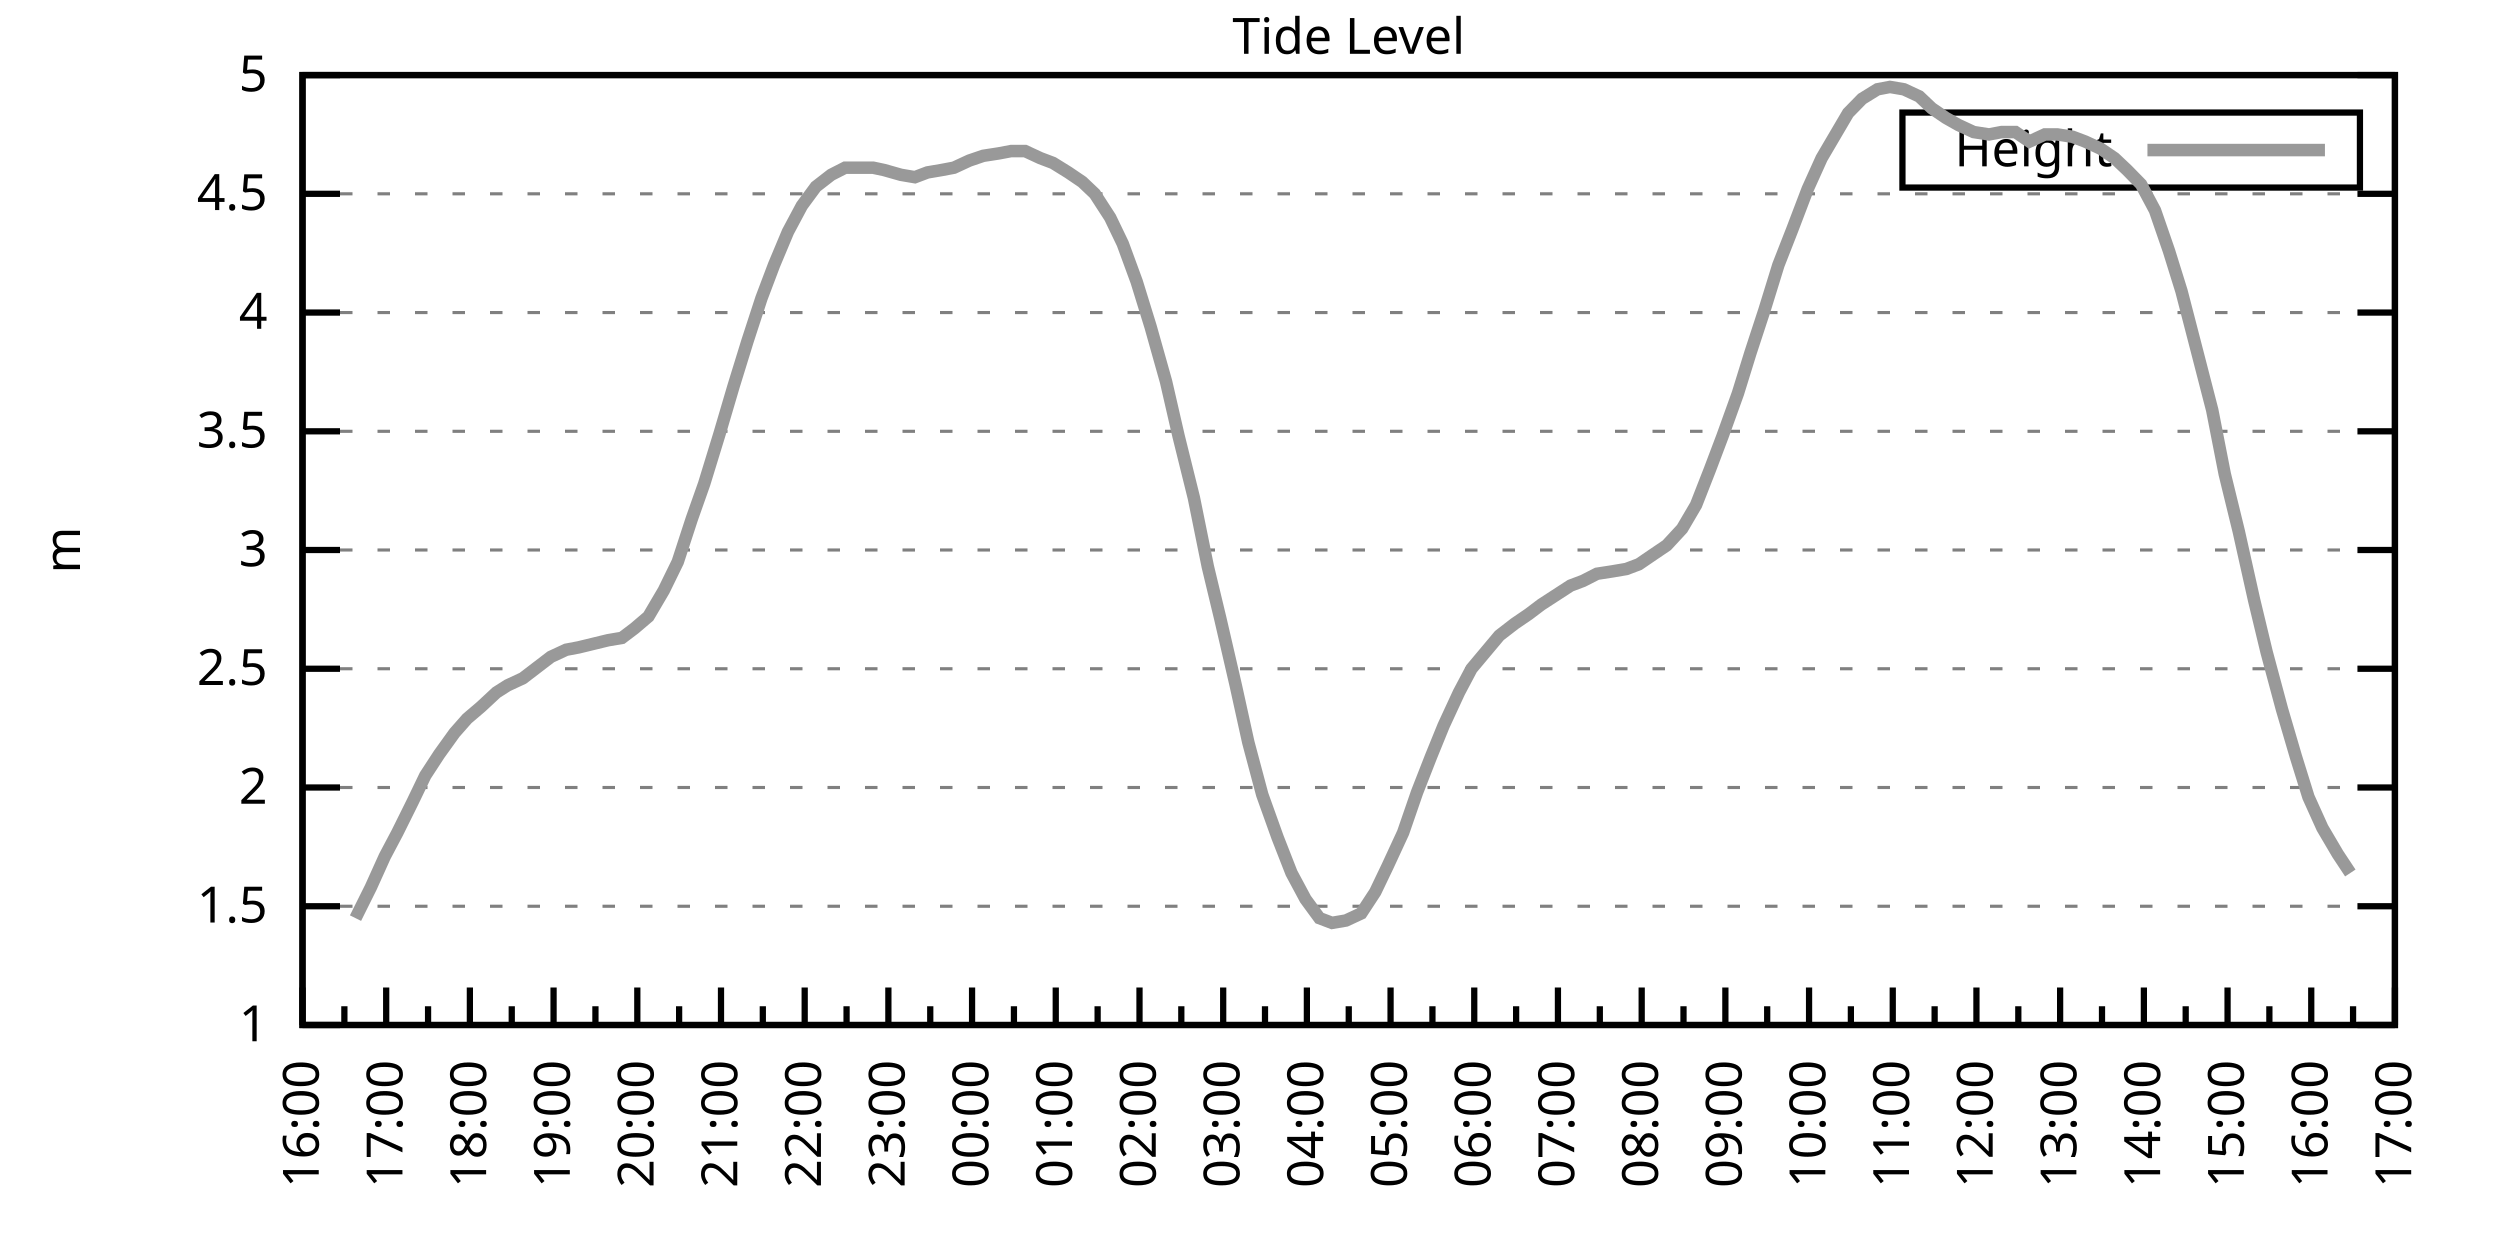
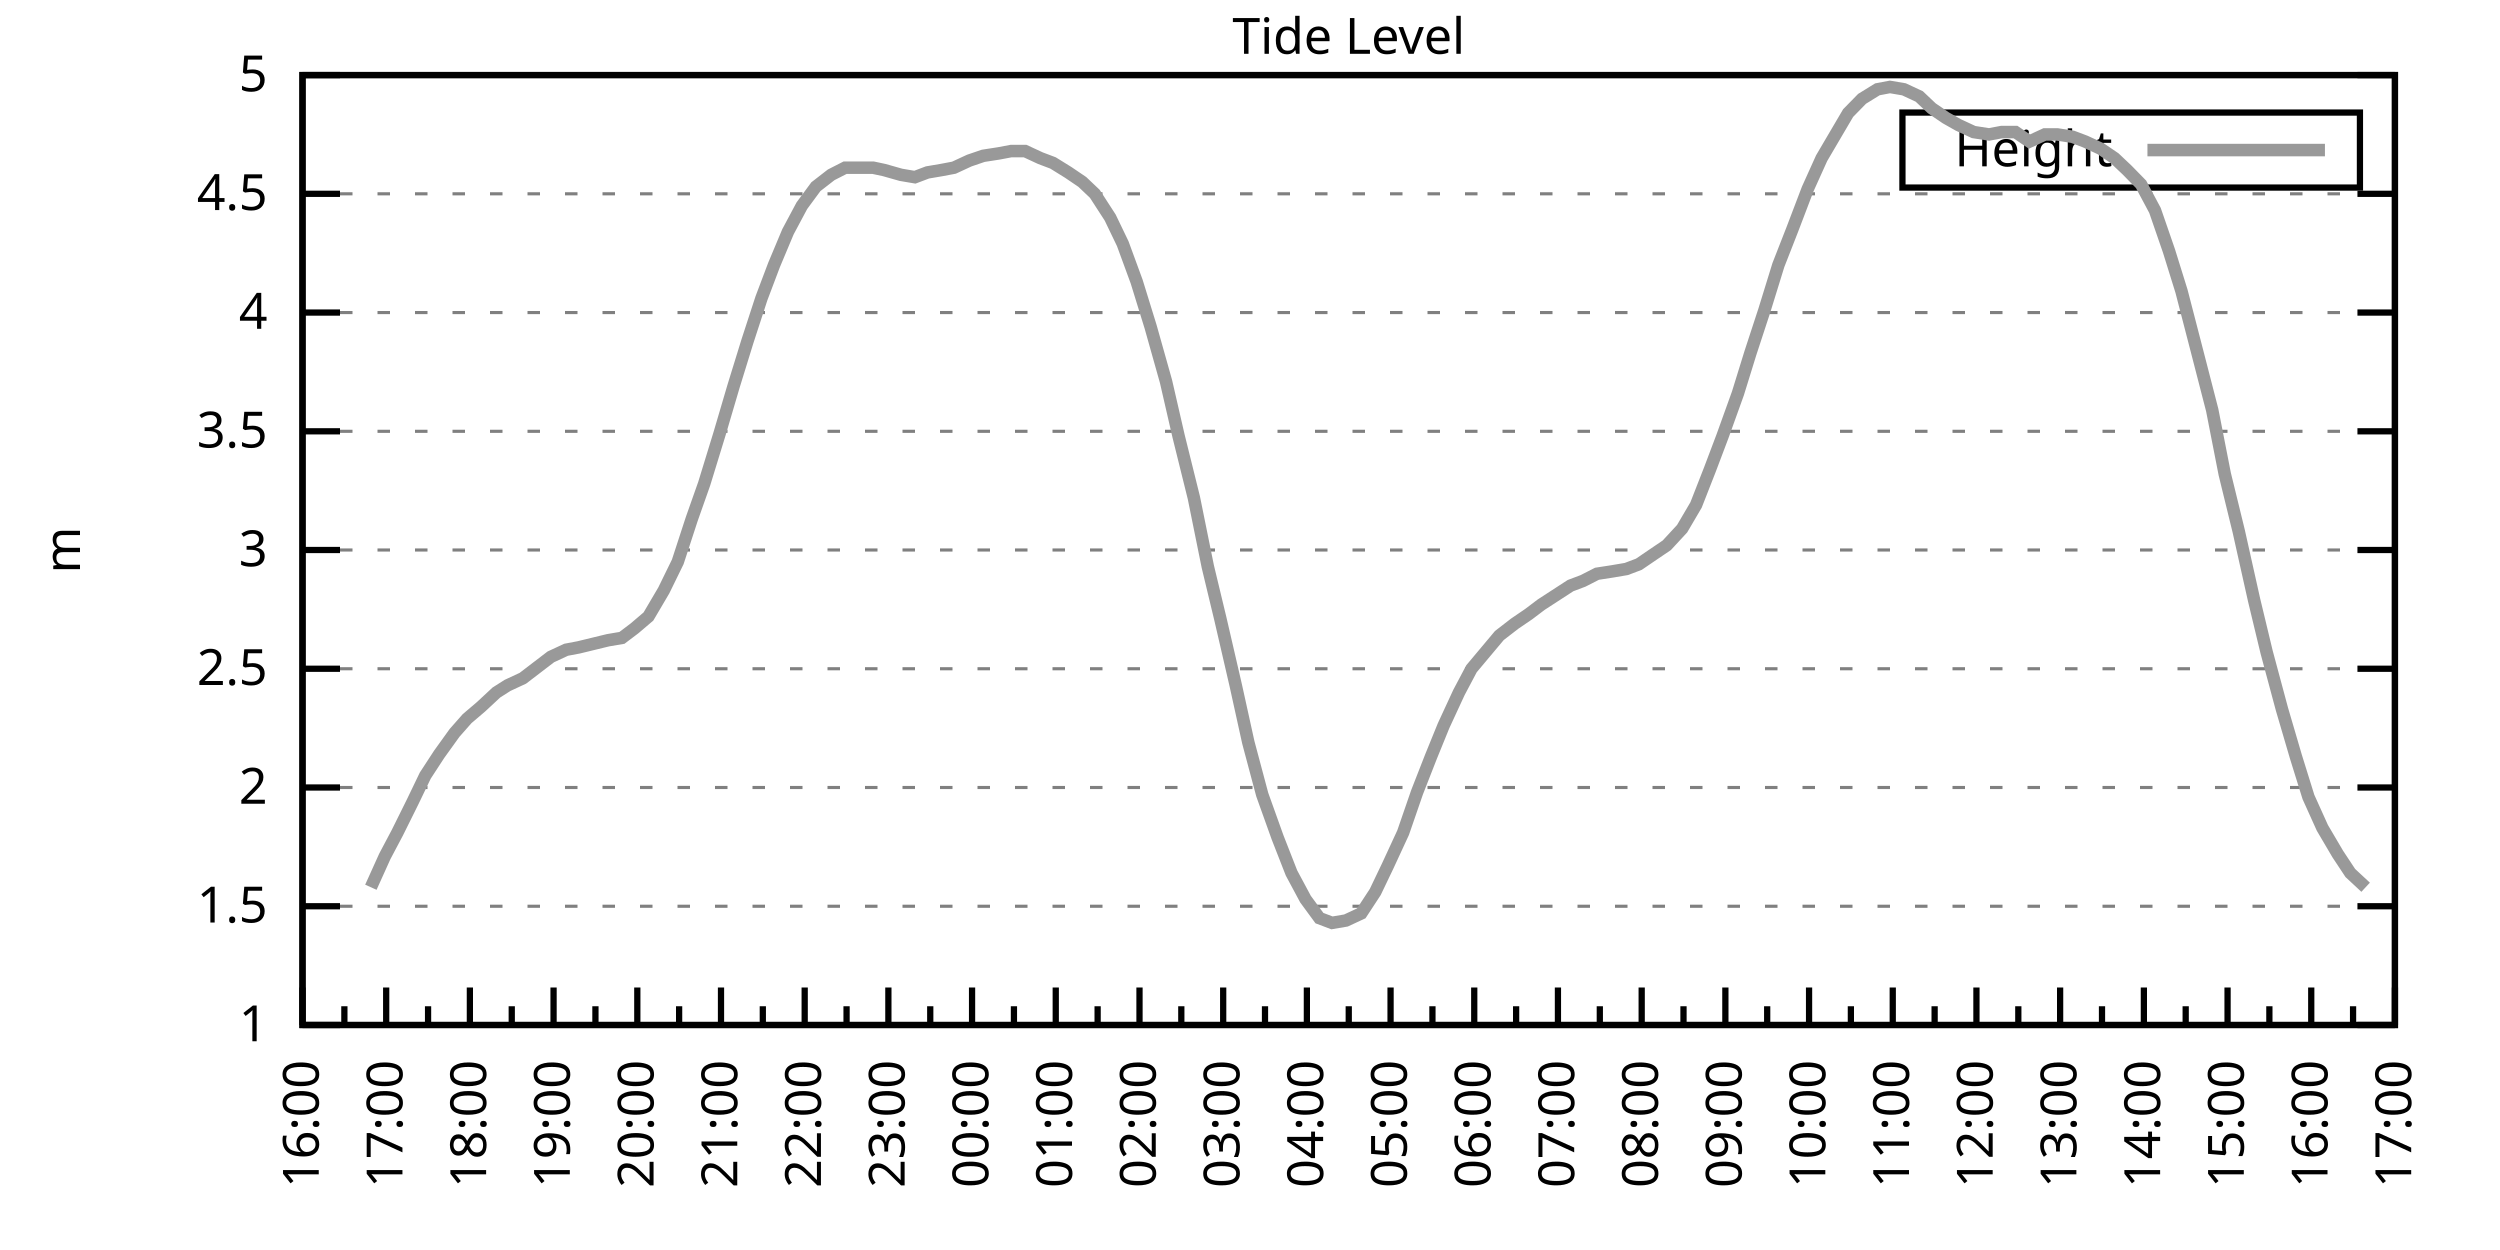
<svg xmlns="http://www.w3.org/2000/svg" xmlns:xlink="http://www.w3.org/1999/xlink" width="400" height="200" viewBox="0 0 400 200">
  <g id="gnuplot_canvas">
    <rect x="0" y="0" width="400" height="200" fill="none" />
    <defs>
      <circle id="gpDot" r="0.5" stroke-width="0.5" stroke="currentColor" />
      <path id="gpPt0" stroke-width="0.333" stroke="currentColor" d="M-1,0 h2 M0,-1 v2" />
      <path id="gpPt1" stroke-width="0.333" stroke="currentColor" d="M-1,-1 L1,1 M1,-1 L-1,1" />
      <path id="gpPt2" stroke-width="0.333" stroke="currentColor" d="M-1,0 L1,0 M0,-1 L0,1 M-1,-1 L1,1 M-1,1 L1,-1" />
      <rect id="gpPt3" stroke-width="0.333" stroke="currentColor" x="-1" y="-1" width="2" height="2" />
      <rect id="gpPt4" stroke-width="0.333" stroke="currentColor" fill="currentColor" x="-1" y="-1" width="2" height="2" />
      <circle id="gpPt5" stroke-width="0.333" stroke="currentColor" cx="0" cy="0" r="1" />
      <use xlink:href="#gpPt5" id="gpPt6" fill="currentColor" stroke="none" />
      <path id="gpPt7" stroke-width="0.333" stroke="currentColor" d="M0,-1.33 L-1.33,0.67 L1.33,0.67 z" />
      <use xlink:href="#gpPt7" id="gpPt8" fill="currentColor" stroke="none" />
      <use xlink:href="#gpPt7" id="gpPt9" stroke="currentColor" transform="rotate(180)" />
      <use xlink:href="#gpPt9" id="gpPt10" fill="currentColor" stroke="none" />
      <use xlink:href="#gpPt3" id="gpPt11" stroke="currentColor" transform="rotate(45)" />
      <use xlink:href="#gpPt11" id="gpPt12" fill="currentColor" stroke="none" />
      <path id="gpPt13" stroke-width="0.333" stroke="currentColor" d="M0,1.330 L1.265,0.411 L0.782,-1.067 L-0.782,-1.076 L-1.265,0.411 z" />
      <use xlink:href="#gpPt13" id="gpPt14" fill="currentColor" stroke="none" />
      <filter id="textbox" filterUnits="objectBoundingBox" x="0" y="0" height="1" width="1">
        <feFlood flood-color="white" flood-opacity="1" result="bgnd" />
        <feComposite in="SourceGraphic" in2="bgnd" operator="atop" />
      </filter>
      <filter id="greybox" filterUnits="objectBoundingBox" x="0" y="0" height="1" width="1">
        <feFlood flood-color="lightgrey" flood-opacity="1" result="grey" />
        <feComposite in="SourceGraphic" in2="grey" operator="atop" />
      </filter>
    </defs>
    <g fill="none" color="white" stroke="currentColor" stroke-width="1.00" stroke-linecap="butt" stroke-linejoin="miter">
</g>
    <g fill="none" color="black" stroke="currentColor" stroke-width="1.00" stroke-linecap="butt" stroke-linejoin="miter">
      <g stroke="none" shape-rendering="crispEdges">
        <polygon fill="rgb(255, 255, 255)" points="48.40,164.00 383.18,164.00 383.18,12.02 48.40,12.02 " />
      </g>
    </g>
    <g fill="none" color="black" stroke="currentColor" stroke-width="1.00" stroke-linecap="butt" stroke-linejoin="miter">
</g>
    <g fill="none" color="black" stroke="black" stroke-width="0.50" stroke-linecap="butt" stroke-linejoin="miter">
</g>
    <g fill="none" color="gray" stroke="currentColor" stroke-width="0.50" stroke-linecap="butt" stroke-linejoin="miter">
      <path stroke="gray" stroke-dasharray="2,4" class="gridline" d="M48.40,164.00 L383.19,164.00  " />
    </g>
    <g fill="none" color="gray" stroke="gray" stroke-width="1.00" stroke-linecap="butt" stroke-linejoin="miter">
</g>
    <g fill="none" color="black" stroke="currentColor" stroke-width="1.00" stroke-linecap="butt" stroke-linejoin="miter">
      <path stroke="black" d="M48.40,164.00 L54.40,164.00 M383.19,164.00 L377.19,164.00  " />
      <g transform="translate(42.80,166.60)" stroke="none" fill="black" font-family="Sans" font-size="8.00" text-anchor="end">
        <text>
          <tspan font-family="Sans"> 1</tspan>
        </text>
      </g>
    </g>
    <g fill="none" color="black" stroke="currentColor" stroke-width="1.00" stroke-linecap="butt" stroke-linejoin="miter">
</g>
    <g fill="none" color="black" stroke="black" stroke-width="0.50" stroke-linecap="butt" stroke-linejoin="miter">
</g>
    <g fill="none" color="gray" stroke="currentColor" stroke-width="0.50" stroke-linecap="butt" stroke-linejoin="miter">
      <path stroke="gray" stroke-dasharray="2,4" class="gridline" d="M48.40,145.00 L383.19,145.00  " />
    </g>
    <g fill="none" color="gray" stroke="gray" stroke-width="1.00" stroke-linecap="butt" stroke-linejoin="miter">
</g>
    <g fill="none" color="black" stroke="currentColor" stroke-width="1.00" stroke-linecap="butt" stroke-linejoin="miter">
      <path stroke="black" d="M48.40,145.00 L54.40,145.00 M383.19,145.00 L377.19,145.00  " />
      <g transform="translate(42.80,147.60)" stroke="none" fill="black" font-family="Sans" font-size="8.00" text-anchor="end">
        <text>
          <tspan font-family="Sans"> 1.5</tspan>
        </text>
      </g>
    </g>
    <g fill="none" color="black" stroke="currentColor" stroke-width="1.00" stroke-linecap="butt" stroke-linejoin="miter">
</g>
    <g fill="none" color="black" stroke="black" stroke-width="0.50" stroke-linecap="butt" stroke-linejoin="miter">
</g>
    <g fill="none" color="gray" stroke="currentColor" stroke-width="0.50" stroke-linecap="butt" stroke-linejoin="miter">
      <path stroke="gray" stroke-dasharray="2,4" class="gridline" d="M48.40,126.00 L383.19,126.00  " />
    </g>
    <g fill="none" color="gray" stroke="gray" stroke-width="1.00" stroke-linecap="butt" stroke-linejoin="miter">
</g>
    <g fill="none" color="black" stroke="currentColor" stroke-width="1.00" stroke-linecap="butt" stroke-linejoin="miter">
      <path stroke="black" d="M48.40,126.00 L54.40,126.00 M383.19,126.00 L377.19,126.00  " />
      <g transform="translate(42.80,128.60)" stroke="none" fill="black" font-family="Sans" font-size="8.00" text-anchor="end">
        <text>
          <tspan font-family="Sans"> 2</tspan>
        </text>
      </g>
    </g>
    <g fill="none" color="black" stroke="currentColor" stroke-width="1.00" stroke-linecap="butt" stroke-linejoin="miter">
</g>
    <g fill="none" color="black" stroke="black" stroke-width="0.50" stroke-linecap="butt" stroke-linejoin="miter">
</g>
    <g fill="none" color="gray" stroke="currentColor" stroke-width="0.50" stroke-linecap="butt" stroke-linejoin="miter">
      <path stroke="gray" stroke-dasharray="2,4" class="gridline" d="M48.40,107.00 L383.19,107.00  " />
    </g>
    <g fill="none" color="gray" stroke="gray" stroke-width="1.00" stroke-linecap="butt" stroke-linejoin="miter">
</g>
    <g fill="none" color="black" stroke="currentColor" stroke-width="1.00" stroke-linecap="butt" stroke-linejoin="miter">
      <path stroke="black" d="M48.40,107.00 L54.40,107.00 M383.19,107.00 L377.19,107.00  " />
      <g transform="translate(42.80,109.60)" stroke="none" fill="black" font-family="Sans" font-size="8.00" text-anchor="end">
        <text>
          <tspan font-family="Sans"> 2.5</tspan>
        </text>
      </g>
    </g>
    <g fill="none" color="black" stroke="currentColor" stroke-width="1.00" stroke-linecap="butt" stroke-linejoin="miter">
</g>
    <g fill="none" color="black" stroke="black" stroke-width="0.50" stroke-linecap="butt" stroke-linejoin="miter">
</g>
    <g fill="none" color="gray" stroke="currentColor" stroke-width="0.50" stroke-linecap="butt" stroke-linejoin="miter">
      <path stroke="gray" stroke-dasharray="2,4" class="gridline" d="M48.40,88.00 L383.19,88.00  " />
    </g>
    <g fill="none" color="gray" stroke="gray" stroke-width="1.00" stroke-linecap="butt" stroke-linejoin="miter">
</g>
    <g fill="none" color="black" stroke="currentColor" stroke-width="1.00" stroke-linecap="butt" stroke-linejoin="miter">
      <path stroke="black" d="M48.40,88.00 L54.40,88.00 M383.19,88.00 L377.19,88.00  " />
      <g transform="translate(42.80,90.60)" stroke="none" fill="black" font-family="Sans" font-size="8.00" text-anchor="end">
        <text>
          <tspan font-family="Sans"> 3</tspan>
        </text>
      </g>
    </g>
    <g fill="none" color="black" stroke="currentColor" stroke-width="1.00" stroke-linecap="butt" stroke-linejoin="miter">
</g>
    <g fill="none" color="black" stroke="black" stroke-width="0.50" stroke-linecap="butt" stroke-linejoin="miter">
</g>
    <g fill="none" color="gray" stroke="currentColor" stroke-width="0.50" stroke-linecap="butt" stroke-linejoin="miter">
      <path stroke="gray" stroke-dasharray="2,4" class="gridline" d="M48.40,69.01 L383.19,69.01  " />
    </g>
    <g fill="none" color="gray" stroke="gray" stroke-width="1.00" stroke-linecap="butt" stroke-linejoin="miter">
</g>
    <g fill="none" color="black" stroke="currentColor" stroke-width="1.00" stroke-linecap="butt" stroke-linejoin="miter">
      <path stroke="black" d="M48.40,69.01 L54.40,69.01 M383.19,69.01 L377.19,69.01  " />
      <g transform="translate(42.80,71.61)" stroke="none" fill="black" font-family="Sans" font-size="8.00" text-anchor="end">
        <text>
          <tspan font-family="Sans"> 3.5</tspan>
        </text>
      </g>
    </g>
    <g fill="none" color="black" stroke="currentColor" stroke-width="1.00" stroke-linecap="butt" stroke-linejoin="miter">
</g>
    <g fill="none" color="black" stroke="black" stroke-width="0.50" stroke-linecap="butt" stroke-linejoin="miter">
</g>
    <g fill="none" color="gray" stroke="currentColor" stroke-width="0.50" stroke-linecap="butt" stroke-linejoin="miter">
      <path stroke="gray" stroke-dasharray="2,4" class="gridline" d="M48.40,50.01 L383.19,50.01  " />
    </g>
    <g fill="none" color="gray" stroke="gray" stroke-width="1.00" stroke-linecap="butt" stroke-linejoin="miter">
</g>
    <g fill="none" color="black" stroke="currentColor" stroke-width="1.00" stroke-linecap="butt" stroke-linejoin="miter">
      <path stroke="black" d="M48.40,50.01 L54.40,50.01 M383.19,50.01 L377.19,50.01  " />
      <g transform="translate(42.80,52.61)" stroke="none" fill="black" font-family="Sans" font-size="8.00" text-anchor="end">
        <text>
          <tspan font-family="Sans"> 4</tspan>
        </text>
      </g>
    </g>
    <g fill="none" color="black" stroke="currentColor" stroke-width="1.00" stroke-linecap="butt" stroke-linejoin="miter">
</g>
    <g fill="none" color="black" stroke="black" stroke-width="0.50" stroke-linecap="butt" stroke-linejoin="miter">
</g>
    <g fill="none" color="gray" stroke="currentColor" stroke-width="0.50" stroke-linecap="butt" stroke-linejoin="miter">
      <path stroke="gray" stroke-dasharray="2,4" class="gridline" d="M48.40,31.01 L383.19,31.01  " />
    </g>
    <g fill="none" color="gray" stroke="gray" stroke-width="1.00" stroke-linecap="butt" stroke-linejoin="miter">
</g>
    <g fill="none" color="black" stroke="currentColor" stroke-width="1.00" stroke-linecap="butt" stroke-linejoin="miter">
      <path stroke="black" d="M48.40,31.01 L54.40,31.01 M383.19,31.01 L377.19,31.01  " />
      <g transform="translate(42.80,33.61)" stroke="none" fill="black" font-family="Sans" font-size="8.00" text-anchor="end">
        <text>
          <tspan font-family="Sans"> 4.5</tspan>
        </text>
      </g>
    </g>
    <g fill="none" color="black" stroke="currentColor" stroke-width="1.00" stroke-linecap="butt" stroke-linejoin="miter">
</g>
    <g fill="none" color="black" stroke="black" stroke-width="0.50" stroke-linecap="butt" stroke-linejoin="miter">
</g>
    <g fill="none" color="gray" stroke="currentColor" stroke-width="0.50" stroke-linecap="butt" stroke-linejoin="miter">
      <path stroke="gray" stroke-dasharray="2,4" class="gridline" d="M48.40,12.01 L383.19,12.01  " />
    </g>
    <g fill="none" color="gray" stroke="gray" stroke-width="1.00" stroke-linecap="butt" stroke-linejoin="miter">
</g>
    <g fill="none" color="black" stroke="currentColor" stroke-width="1.00" stroke-linecap="butt" stroke-linejoin="miter">
      <path stroke="black" d="M48.40,12.01 L54.40,12.01 M383.19,12.01 L377.19,12.01  " />
      <g transform="translate(42.80,14.61)" stroke="none" fill="black" font-family="Sans" font-size="8.00" text-anchor="end">
        <text>
          <tspan font-family="Sans"> 5</tspan>
        </text>
      </g>
    </g>
    <g fill="none" color="black" stroke="currentColor" stroke-width="1.00" stroke-linecap="butt" stroke-linejoin="miter">
      <path stroke="black" d="M48.40,164.00 L48.40,158.00  " />
      <g transform="translate(51.00,169.60) rotate(270)" stroke="none" fill="black" font-family="Sans" font-size="8.00" text-anchor="end">
        <text>
          <tspan font-family="Sans">16:00</tspan>
        </text>
      </g>
    </g>
    <g fill="none" color="black" stroke="currentColor" stroke-width="1.00" stroke-linecap="butt" stroke-linejoin="miter">
      <path stroke="black" d="M55.10,164.00 L55.10,161.00 M61.79,164.00 L61.79,158.00  " />
      <g transform="translate(64.39,169.60) rotate(270)" stroke="none" fill="black" font-family="Sans" font-size="8.00" text-anchor="end">
        <text>
          <tspan font-family="Sans">17:00</tspan>
        </text>
      </g>
    </g>
    <g fill="none" color="black" stroke="currentColor" stroke-width="1.00" stroke-linecap="butt" stroke-linejoin="miter">
      <path stroke="black" d="M68.49,164.00 L68.49,161.00 M75.18,164.00 L75.18,158.00  " />
      <g transform="translate(77.78,169.60) rotate(270)" stroke="none" fill="black" font-family="Sans" font-size="8.00" text-anchor="end">
        <text>
          <tspan font-family="Sans">18:00</tspan>
        </text>
      </g>
    </g>
    <g fill="none" color="black" stroke="currentColor" stroke-width="1.00" stroke-linecap="butt" stroke-linejoin="miter">
      <path stroke="black" d="M81.88,164.00 L81.88,161.00 M88.57,164.00 L88.57,158.00  " />
      <g transform="translate(91.17,169.60) rotate(270)" stroke="none" fill="black" font-family="Sans" font-size="8.00" text-anchor="end">
        <text>
          <tspan font-family="Sans">19:00</tspan>
        </text>
      </g>
    </g>
    <g fill="none" color="black" stroke="currentColor" stroke-width="1.00" stroke-linecap="butt" stroke-linejoin="miter">
      <path stroke="black" d="M95.27,164.00 L95.27,161.00 M101.97,164.00 L101.97,158.00  " />
      <g transform="translate(104.57,169.60) rotate(270)" stroke="none" fill="black" font-family="Sans" font-size="8.00" text-anchor="end">
        <text>
          <tspan font-family="Sans">20:00</tspan>
        </text>
      </g>
    </g>
    <g fill="none" color="black" stroke="currentColor" stroke-width="1.00" stroke-linecap="butt" stroke-linejoin="miter">
      <path stroke="black" d="M108.66,164.00 L108.66,161.00 M115.36,164.00 L115.36,158.00  " />
      <g transform="translate(117.96,169.60) rotate(270)" stroke="none" fill="black" font-family="Sans" font-size="8.00" text-anchor="end">
        <text>
          <tspan font-family="Sans">21:00</tspan>
        </text>
      </g>
    </g>
    <g fill="none" color="black" stroke="currentColor" stroke-width="1.00" stroke-linecap="butt" stroke-linejoin="miter">
      <path stroke="black" d="M122.05,164.00 L122.05,161.00 M128.75,164.00 L128.75,158.00  " />
      <g transform="translate(131.35,169.60) rotate(270)" stroke="none" fill="black" font-family="Sans" font-size="8.00" text-anchor="end">
        <text>
          <tspan font-family="Sans">22:00</tspan>
        </text>
      </g>
    </g>
    <g fill="none" color="black" stroke="currentColor" stroke-width="1.00" stroke-linecap="butt" stroke-linejoin="miter">
      <path stroke="black" d="M135.45,164.00 L135.45,161.00 M142.14,164.00 L142.14,158.00  " />
      <g transform="translate(144.74,169.60) rotate(270)" stroke="none" fill="black" font-family="Sans" font-size="8.00" text-anchor="end">
        <text>
          <tspan font-family="Sans">23:00</tspan>
        </text>
      </g>
    </g>
    <g fill="none" color="black" stroke="currentColor" stroke-width="1.00" stroke-linecap="butt" stroke-linejoin="miter">
      <path stroke="black" d="M148.84,164.00 L148.84,161.00 M155.53,164.00 L155.53,158.00  " />
      <g transform="translate(158.13,169.60) rotate(270)" stroke="none" fill="black" font-family="Sans" font-size="8.00" text-anchor="end">
        <text>
          <tspan font-family="Sans">00:00</tspan>
        </text>
      </g>
    </g>
    <g fill="none" color="black" stroke="currentColor" stroke-width="1.00" stroke-linecap="butt" stroke-linejoin="miter">
      <path stroke="black" d="M162.23,164.00 L162.23,161.00 M168.92,164.00 L168.92,158.00  " />
      <g transform="translate(171.52,169.60) rotate(270)" stroke="none" fill="black" font-family="Sans" font-size="8.00" text-anchor="end">
        <text>
          <tspan font-family="Sans">01:00</tspan>
        </text>
      </g>
    </g>
    <g fill="none" color="black" stroke="currentColor" stroke-width="1.00" stroke-linecap="butt" stroke-linejoin="miter">
      <path stroke="black" d="M175.62,164.00 L175.62,161.00 M182.32,164.00 L182.32,158.00  " />
      <g transform="translate(184.92,169.60) rotate(270)" stroke="none" fill="black" font-family="Sans" font-size="8.00" text-anchor="end">
        <text>
          <tspan font-family="Sans">02:00</tspan>
        </text>
      </g>
    </g>
    <g fill="none" color="black" stroke="currentColor" stroke-width="1.00" stroke-linecap="butt" stroke-linejoin="miter">
      <path stroke="black" d="M189.01,164.00 L189.01,161.00 M195.71,164.00 L195.71,158.00  " />
      <g transform="translate(198.31,169.60) rotate(270)" stroke="none" fill="black" font-family="Sans" font-size="8.00" text-anchor="end">
        <text>
          <tspan font-family="Sans">03:00</tspan>
        </text>
      </g>
    </g>
    <g fill="none" color="black" stroke="currentColor" stroke-width="1.00" stroke-linecap="butt" stroke-linejoin="miter">
      <path stroke="black" d="M202.40,164.00 L202.40,161.00 M209.10,164.00 L209.10,158.00  " />
      <g transform="translate(211.70,169.60) rotate(270)" stroke="none" fill="black" font-family="Sans" font-size="8.00" text-anchor="end">
        <text>
          <tspan font-family="Sans">04:00</tspan>
        </text>
      </g>
    </g>
    <g fill="none" color="black" stroke="currentColor" stroke-width="1.00" stroke-linecap="butt" stroke-linejoin="miter">
      <path stroke="black" d="M215.80,164.00 L215.80,161.00 M222.49,164.00 L222.49,158.00  " />
      <g transform="translate(225.09,169.60) rotate(270)" stroke="none" fill="black" font-family="Sans" font-size="8.00" text-anchor="end">
        <text>
          <tspan font-family="Sans">05:00</tspan>
        </text>
      </g>
    </g>
    <g fill="none" color="black" stroke="currentColor" stroke-width="1.00" stroke-linecap="butt" stroke-linejoin="miter">
      <path stroke="black" d="M229.19,164.00 L229.19,161.00 M235.88,164.00 L235.88,158.00  " />
      <g transform="translate(238.48,169.60) rotate(270)" stroke="none" fill="black" font-family="Sans" font-size="8.00" text-anchor="end">
        <text>
          <tspan font-family="Sans">06:00</tspan>
        </text>
      </g>
    </g>
    <g fill="none" color="black" stroke="currentColor" stroke-width="1.00" stroke-linecap="butt" stroke-linejoin="miter">
      <path stroke="black" d="M242.58,164.00 L242.58,161.00 M249.27,164.00 L249.27,158.00  " />
      <g transform="translate(251.87,169.60) rotate(270)" stroke="none" fill="black" font-family="Sans" font-size="8.00" text-anchor="end">
        <text>
          <tspan font-family="Sans">07:00</tspan>
        </text>
      </g>
    </g>
    <g fill="none" color="black" stroke="currentColor" stroke-width="1.00" stroke-linecap="butt" stroke-linejoin="miter">
      <path stroke="black" d="M255.97,164.00 L255.97,161.00 M262.67,164.00 L262.67,158.00  " />
      <g transform="translate(265.27,169.60) rotate(270)" stroke="none" fill="black" font-family="Sans" font-size="8.00" text-anchor="end">
        <text>
          <tspan font-family="Sans">08:00</tspan>
        </text>
      </g>
    </g>
    <g fill="none" color="black" stroke="currentColor" stroke-width="1.00" stroke-linecap="butt" stroke-linejoin="miter">
      <path stroke="black" d="M269.36,164.00 L269.36,161.00 M276.06,164.00 L276.06,158.00  " />
      <g transform="translate(278.66,169.60) rotate(270)" stroke="none" fill="black" font-family="Sans" font-size="8.00" text-anchor="end">
        <text>
          <tspan font-family="Sans">09:00</tspan>
        </text>
      </g>
    </g>
    <g fill="none" color="black" stroke="currentColor" stroke-width="1.00" stroke-linecap="butt" stroke-linejoin="miter">
      <path stroke="black" d="M282.75,164.00 L282.75,161.00 M289.45,164.00 L289.45,158.00  " />
      <g transform="translate(292.05,169.60) rotate(270)" stroke="none" fill="black" font-family="Sans" font-size="8.00" text-anchor="end">
        <text>
          <tspan font-family="Sans">10:00</tspan>
        </text>
      </g>
    </g>
    <g fill="none" color="black" stroke="currentColor" stroke-width="1.00" stroke-linecap="butt" stroke-linejoin="miter">
      <path stroke="black" d="M296.14,164.00 L296.14,161.00 M302.84,164.00 L302.84,158.00  " />
      <g transform="translate(305.44,169.60) rotate(270)" stroke="none" fill="black" font-family="Sans" font-size="8.00" text-anchor="end">
        <text>
          <tspan font-family="Sans">11:00</tspan>
        </text>
      </g>
    </g>
    <g fill="none" color="black" stroke="currentColor" stroke-width="1.00" stroke-linecap="butt" stroke-linejoin="miter">
      <path stroke="black" d="M309.54,164.00 L309.54,161.00 M316.23,164.00 L316.23,158.00  " />
      <g transform="translate(318.83,169.60) rotate(270)" stroke="none" fill="black" font-family="Sans" font-size="8.00" text-anchor="end">
        <text>
          <tspan font-family="Sans">12:00</tspan>
        </text>
      </g>
    </g>
    <g fill="none" color="black" stroke="currentColor" stroke-width="1.00" stroke-linecap="butt" stroke-linejoin="miter">
      <path stroke="black" d="M322.93,164.00 L322.93,161.00 M329.62,164.00 L329.62,158.00  " />
      <g transform="translate(332.22,169.60) rotate(270)" stroke="none" fill="black" font-family="Sans" font-size="8.00" text-anchor="end">
        <text>
          <tspan font-family="Sans">13:00</tspan>
        </text>
      </g>
    </g>
    <g fill="none" color="black" stroke="currentColor" stroke-width="1.00" stroke-linecap="butt" stroke-linejoin="miter">
      <path stroke="black" d="M336.32,164.00 L336.32,161.00 M343.02,164.00 L343.02,158.00  " />
      <g transform="translate(345.62,169.60) rotate(270)" stroke="none" fill="black" font-family="Sans" font-size="8.00" text-anchor="end">
        <text>
          <tspan font-family="Sans">14:00</tspan>
        </text>
      </g>
    </g>
    <g fill="none" color="black" stroke="currentColor" stroke-width="1.00" stroke-linecap="butt" stroke-linejoin="miter">
      <path stroke="black" d="M349.71,164.00 L349.71,161.00 M356.41,164.00 L356.41,158.00  " />
      <g transform="translate(359.01,169.60) rotate(270)" stroke="none" fill="black" font-family="Sans" font-size="8.00" text-anchor="end">
        <text>
          <tspan font-family="Sans">15:00</tspan>
        </text>
      </g>
    </g>
    <g fill="none" color="black" stroke="currentColor" stroke-width="1.00" stroke-linecap="butt" stroke-linejoin="miter">
      <path stroke="black" d="M363.10,164.00 L363.10,161.00 M369.80,164.00 L369.80,158.00  " />
      <g transform="translate(372.40,169.60) rotate(270)" stroke="none" fill="black" font-family="Sans" font-size="8.00" text-anchor="end">
        <text>
          <tspan font-family="Sans">16:00</tspan>
        </text>
      </g>
    </g>
    <g fill="none" color="black" stroke="currentColor" stroke-width="1.00" stroke-linecap="butt" stroke-linejoin="miter">
      <path stroke="black" d="M376.49,164.00 L376.49,161.00 M383.19,164.00 L383.19,158.00  " />
      <g transform="translate(385.79,169.60) rotate(270)" stroke="none" fill="black" font-family="Sans" font-size="8.00" text-anchor="end">
        <text>
          <tspan font-family="Sans">17:00</tspan>
        </text>
      </g>
    </g>
    <g fill="none" color="black" stroke="currentColor" stroke-width="1.00" stroke-linecap="butt" stroke-linejoin="miter">
</g>
    <g fill="none" color="black" stroke="currentColor" stroke-width="1.00" stroke-linecap="butt" stroke-linejoin="miter">
      <path stroke="black" d="M48.40,12.01 L48.40,164.00 L383.19,164.00 L383.19,12.01 L48.40,12.01 Z  " />
    </g>
    <g fill="none" color="black" stroke="currentColor" stroke-width="1.00" stroke-linecap="butt" stroke-linejoin="miter">
      <g transform="translate(12.80,88.01) rotate(270)" stroke="none" fill="black" font-family="Sans" font-size="8.00" text-anchor="middle">
        <text>
          <tspan font-family="Sans">m</tspan>
        </text>
      </g>
    </g>
    <g fill="none" color="black" stroke="currentColor" stroke-width="1.00" stroke-linecap="butt" stroke-linejoin="miter">
</g>
    <g fill="none" color="black" stroke="currentColor" stroke-width="1.00" stroke-linecap="butt" stroke-linejoin="miter">
      <path stroke="black" d="M304.39,30.01 L304.39,18.01 L377.59,18.01 L377.59,30.01 L304.39,30.01 Z  " />
    </g>
    <g id="Tide_level_plot_1">
      <g fill="none" color="white" stroke="black" stroke-width="2.00" stroke-linecap="butt" stroke-linejoin="miter">
</g>
      <g fill="none" color="black" stroke="currentColor" stroke-width="2.00" stroke-linecap="butt" stroke-linejoin="miter">
        <g transform="translate(337.99,26.61)" stroke="none" fill="black" font-family="Sans" font-size="8.00" text-anchor="end">
          <text>
            <tspan font-family="Sans">Height</tspan>
          </text>
        </g>
      </g>
      <g fill="none" color="black" stroke="currentColor" stroke-width="2.00" stroke-linecap="butt" stroke-linejoin="miter">
-         <path stroke="rgb(153, 153, 153)" d="M343.59,24.01 L371.99,24.01 M56.88,146.90 L59.34,141.96 L61.57,137.02 L63.58,133.22 L66.03,128.28 L68.04,124.10   L70.27,120.68 L72.73,117.26 L74.74,114.98 L76.97,113.08 L79.42,110.80 L81.21,109.66 L83.66,108.52 L88.13,105.10   L90.58,103.96 L92.59,103.58 L97.28,102.44 L99.51,102.06 L101.52,100.54 L103.75,98.64 L106.21,94.46 L108.44,89.90   L110.67,83.07 L112.68,77.37 L115.13,69.39 L117.37,61.79 L119.60,54.57 L121.83,47.73 L123.84,42.41 L126.07,37.09   L128.30,32.91 L130.54,29.87 L132.99,27.97 L135.22,26.83 L137.23,26.83 L139.69,26.83 L141.47,27.21 L144.15,27.97   L146.38,28.35 L148.39,27.59 L150.62,27.21 L152.63,26.83 L155.09,25.69 L157.32,24.93 L159.77,24.55 L161.78,24.17   L164.01,24.17 L166.47,25.31 L168.48,26.07 L170.93,27.59 L173.17,29.11 L175.17,31.01 L177.63,34.81 L179.64,38.99   L181.87,45.07 L184.10,52.29 L186.56,61.03 L188.57,69.77 L191.02,79.65 L193.25,90.66 L195.26,99.02 L197.72,109.66   L199.73,118.78 L201.96,127.14 L204.41,133.98 L206.64,139.68 L208.88,143.86 L211.11,146.90 L213.12,147.66 L215.35,147.28   L217.80,146.14 L220.04,142.72 L222.04,138.54 L224.50,133.22 L226.73,126.76 L228.96,121.06 L230.97,116.12 L233.43,110.80   L235.44,107.00 L237.67,104.34 L239.90,101.68 L242.36,99.78 L244.59,98.26 L246.60,96.74 L251.28,93.70 L253.29,92.94   L255.52,91.80 L257.98,91.42 L260.21,91.04 L262.22,90.28 L264.45,88.76 L266.68,87.25 L269.14,84.59 L271.37,80.79   L273.60,75.09 L275.61,69.77 L278.07,62.93 L280.07,56.47 L282.31,49.63 L284.54,42.41 L286.77,36.71 L289.23,30.25   L291.46,25.31 L293.69,21.51 L295.70,18.09 L297.93,15.81 L300.39,14.29 L302.39,13.91 L304.63,14.29 L307.08,15.43   L309.09,17.33 L311.32,18.85 L313.33,19.99 L315.79,21.13 L318.24,21.51 L320.25,21.13 L322.48,21.13 L324.71,22.65   L327.17,21.51 L329.18,21.51 L331.63,21.89 L333.64,22.65 L336.10,23.79 L338.33,25.31 L340.34,27.21 L342.57,29.49   L344.80,33.67 L347.03,40.13 L349.04,46.59 L351.50,56.09 L353.95,65.59 L355.96,75.85 L358.19,84.97 L360.65,95.98   L362.66,104.34 L365.11,113.46 L367.34,121.06 L369.35,127.52 L371.58,132.46 L374.04,136.64 L376.05,139.68  " />
+         <path stroke="rgb(153, 153, 153)" d="M343.59,24.01 L371.99,24.01 M59.34,141.96 L61.57,137.02 L63.58,133.22 L66.03,128.28 L68.04,124.10 L70.27,120.68   L72.73,117.26 L74.74,114.98 L76.97,113.08 L79.42,110.80 L81.21,109.66 L83.66,108.52 L88.13,105.10 L90.58,103.96   L92.59,103.58 L97.28,102.44 L99.51,102.06 L101.52,100.54 L103.75,98.64 L106.21,94.46 L108.44,89.90 L110.67,83.07   L112.68,77.37 L115.13,69.39 L117.37,61.79 L119.60,54.57 L121.83,47.73 L123.84,42.41 L126.07,37.09 L128.30,32.91   L130.54,29.87 L132.99,27.97 L135.22,26.83 L137.23,26.83 L139.69,26.83 L141.47,27.21 L144.15,27.97 L146.38,28.35   L148.39,27.59 L150.62,27.21 L152.63,26.83 L155.09,25.69 L157.32,24.93 L159.77,24.55 L161.78,24.17 L164.01,24.17   L166.47,25.31 L168.48,26.07 L170.93,27.59 L173.17,29.11 L175.17,31.01 L177.63,34.81 L179.64,38.99 L181.87,45.07   L184.10,52.29 L186.56,61.03 L188.57,69.77 L191.02,79.65 L193.25,90.66 L195.26,99.02 L197.72,109.66 L199.73,118.78   L201.96,127.14 L204.41,133.98 L206.64,139.68 L208.88,143.86 L211.11,146.90 L213.12,147.66 L215.35,147.28 L217.80,146.14   L220.04,142.72 L222.04,138.54 L224.50,133.22 L226.73,126.76 L228.96,121.06 L230.97,116.12 L233.43,110.80 L235.44,107.00   L237.67,104.34 L239.90,101.68 L242.36,99.78 L244.59,98.26 L246.60,96.74 L251.28,93.70 L253.29,92.94 L255.52,91.80   L257.98,91.42 L260.21,91.04 L262.22,90.28 L264.45,88.76 L266.68,87.25 L269.14,84.59 L271.37,80.79 L273.60,75.09   L275.61,69.77 L278.07,62.93 L280.07,56.47 L282.31,49.63 L284.54,42.41 L286.77,36.71 L289.23,30.25 L291.46,25.31   L293.69,21.51 L295.70,18.09 L297.93,15.81 L300.39,14.29 L302.39,13.91 L304.63,14.29 L307.08,15.43 L309.09,17.33   L311.32,18.85 L313.33,19.99 L315.79,21.13 L318.24,21.51 L320.25,21.13 L322.48,21.13 L324.71,22.65 L327.17,21.51   L329.18,21.51 L331.63,21.89 L333.64,22.65 L336.10,23.79 L338.33,25.31 L340.34,27.21 L342.57,29.49 L344.80,33.67   L347.03,40.13 L349.04,46.59 L351.50,56.09 L353.95,65.59 L355.96,75.85 L358.19,84.97 L360.65,95.98 L362.66,104.34   L365.11,113.46 L367.34,121.06 L369.35,127.52 L371.58,132.46 L374.04,136.64 L376.05,139.68 L378.50,141.96  " />
      </g>
    </g>
    <g fill="none" color="black" stroke="currentColor" stroke-width="2.00" stroke-linecap="butt" stroke-linejoin="miter">
</g>
    <g fill="none" color="black" stroke="black" stroke-width="1.00" stroke-linecap="butt" stroke-linejoin="miter">
</g>
    <g fill="none" color="black" stroke="currentColor" stroke-width="1.00" stroke-linecap="butt" stroke-linejoin="miter">
      <path stroke="black" d="M48.40,12.01 L48.40,164.00 L383.19,164.00 L383.19,12.01 L48.40,12.01 Z  " />
    </g>
    <g fill="none" color="black" stroke="currentColor" stroke-width="1.00" stroke-linecap="butt" stroke-linejoin="miter">
      <g transform="translate(215.79,8.61)" stroke="none" fill="black" font-family="Sans" font-size="8.00" text-anchor="middle">
        <text>
          <tspan font-family="Sans">Tide Level</tspan>
        </text>
      </g>
    </g>
    <g fill="none" color="black" stroke="currentColor" stroke-width="1.00" stroke-linecap="butt" stroke-linejoin="miter">
</g>
  </g>
</svg>
